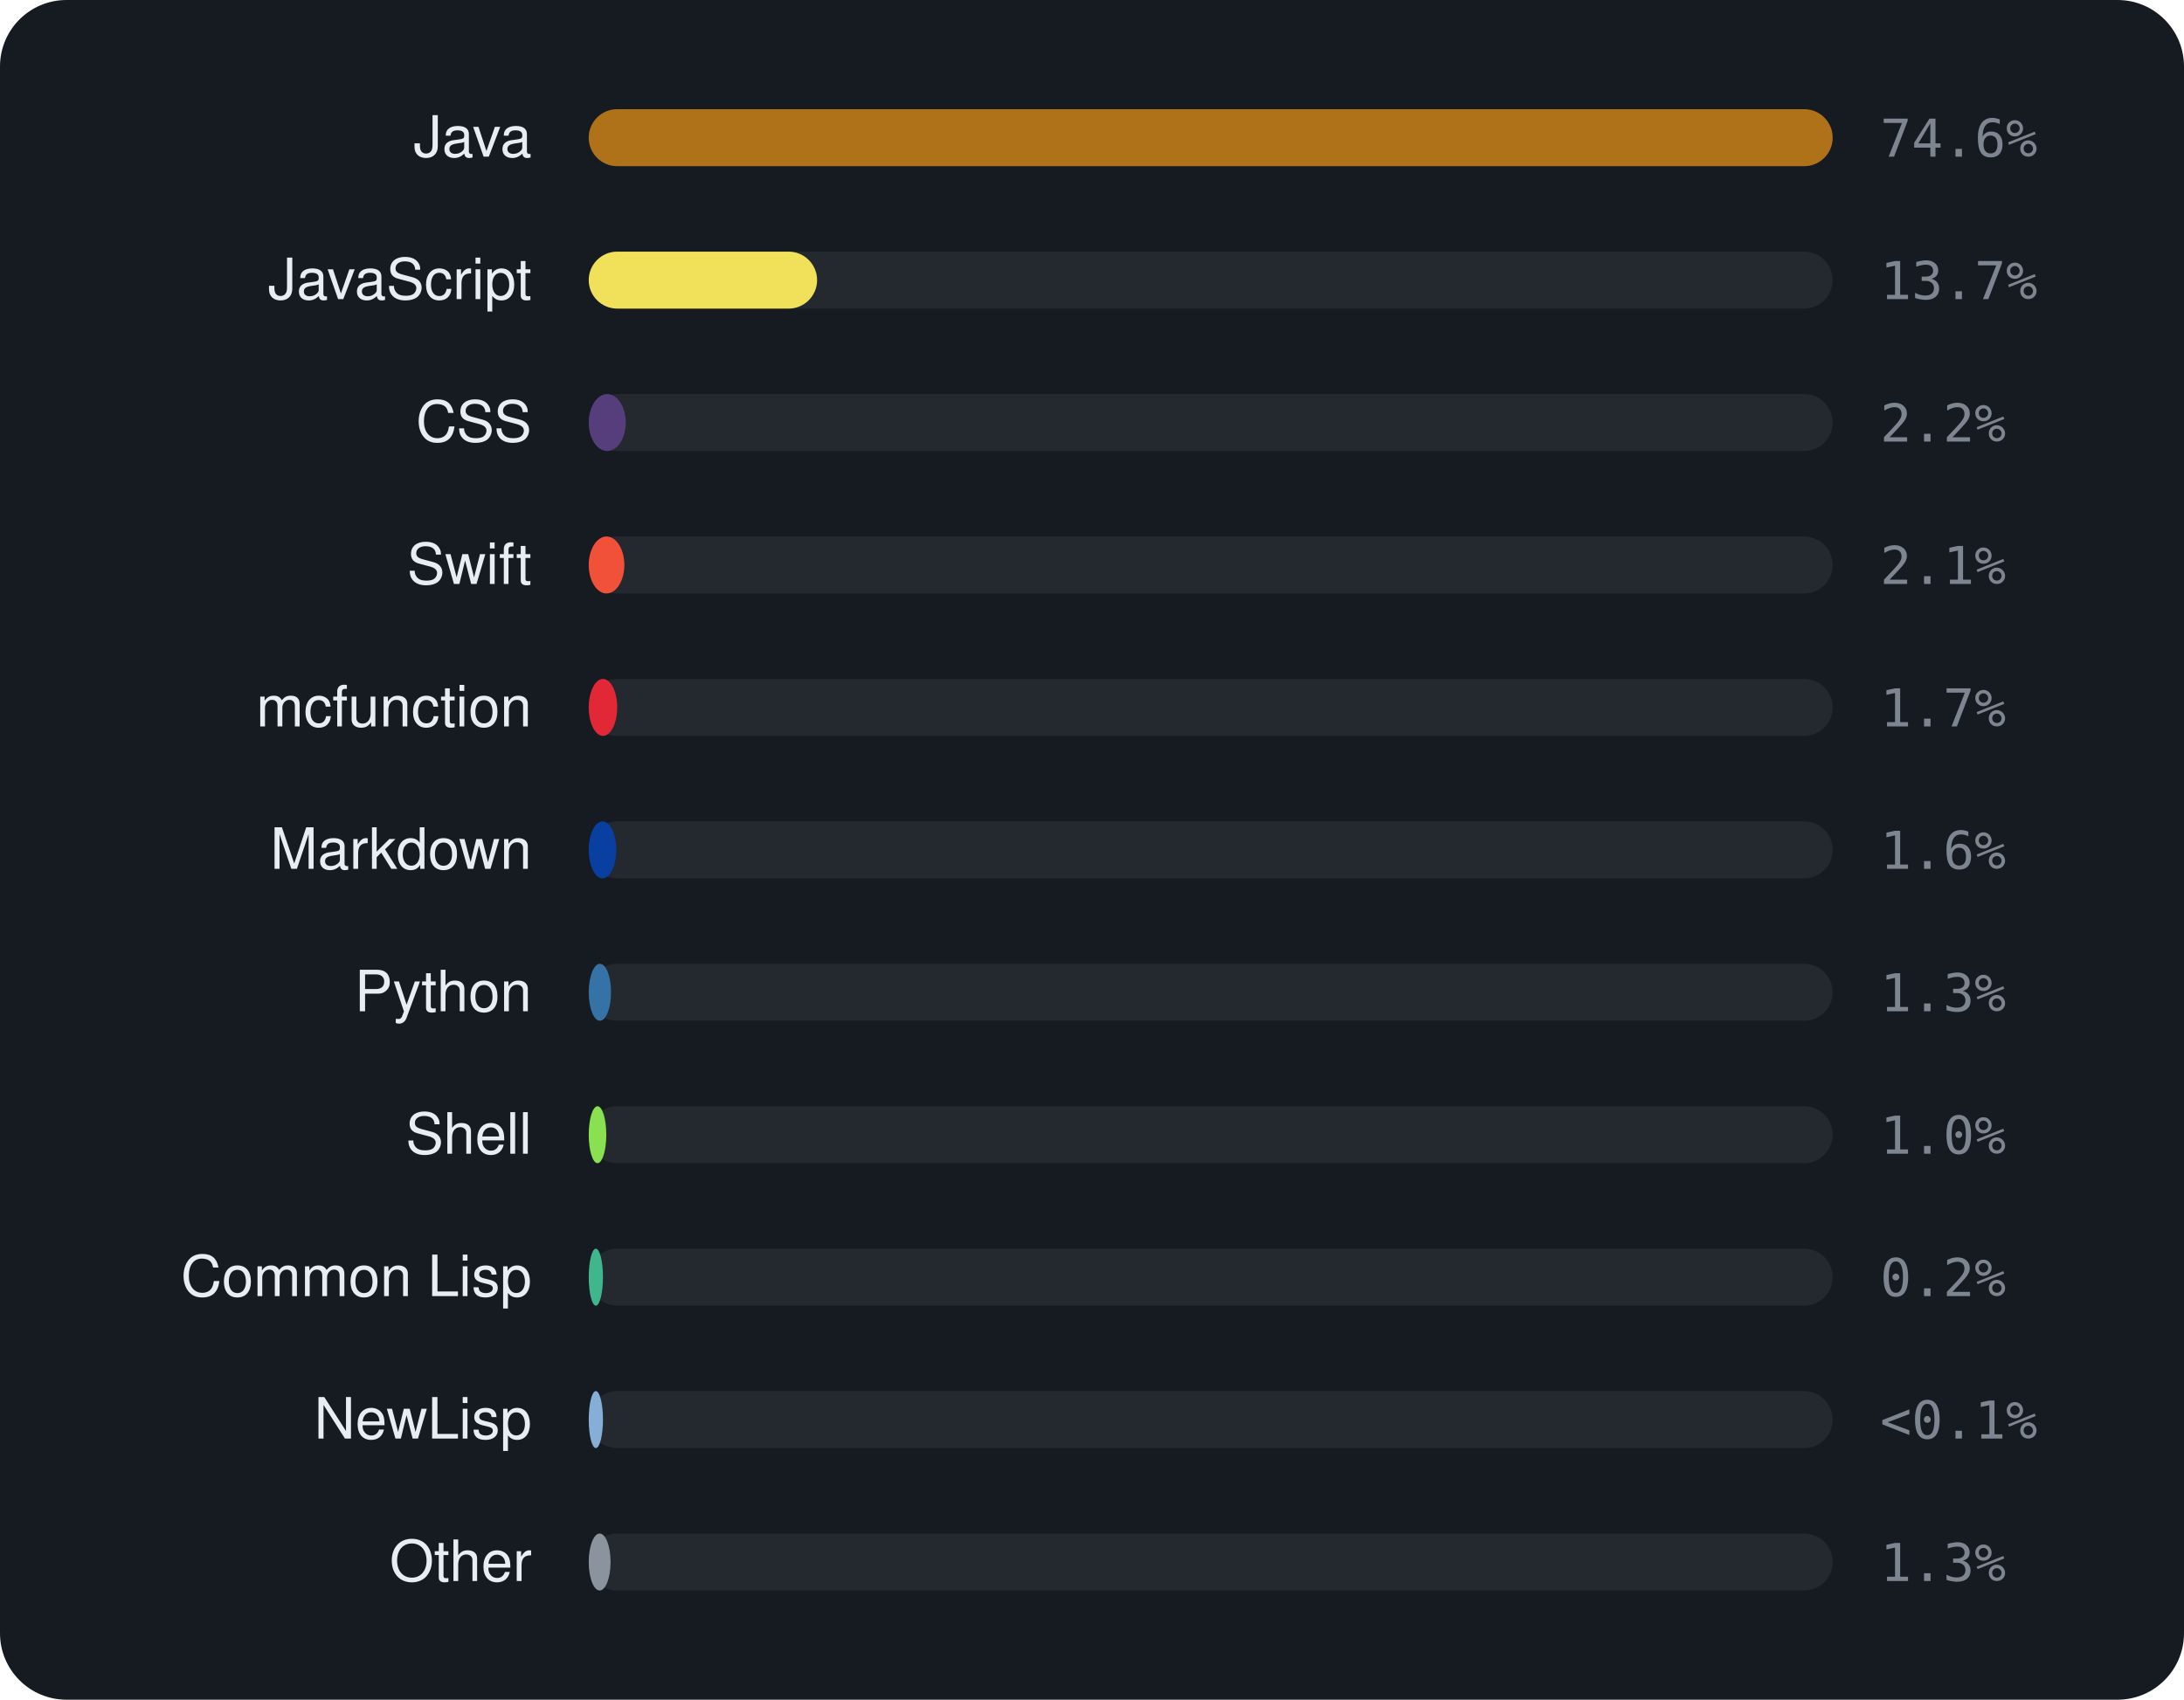
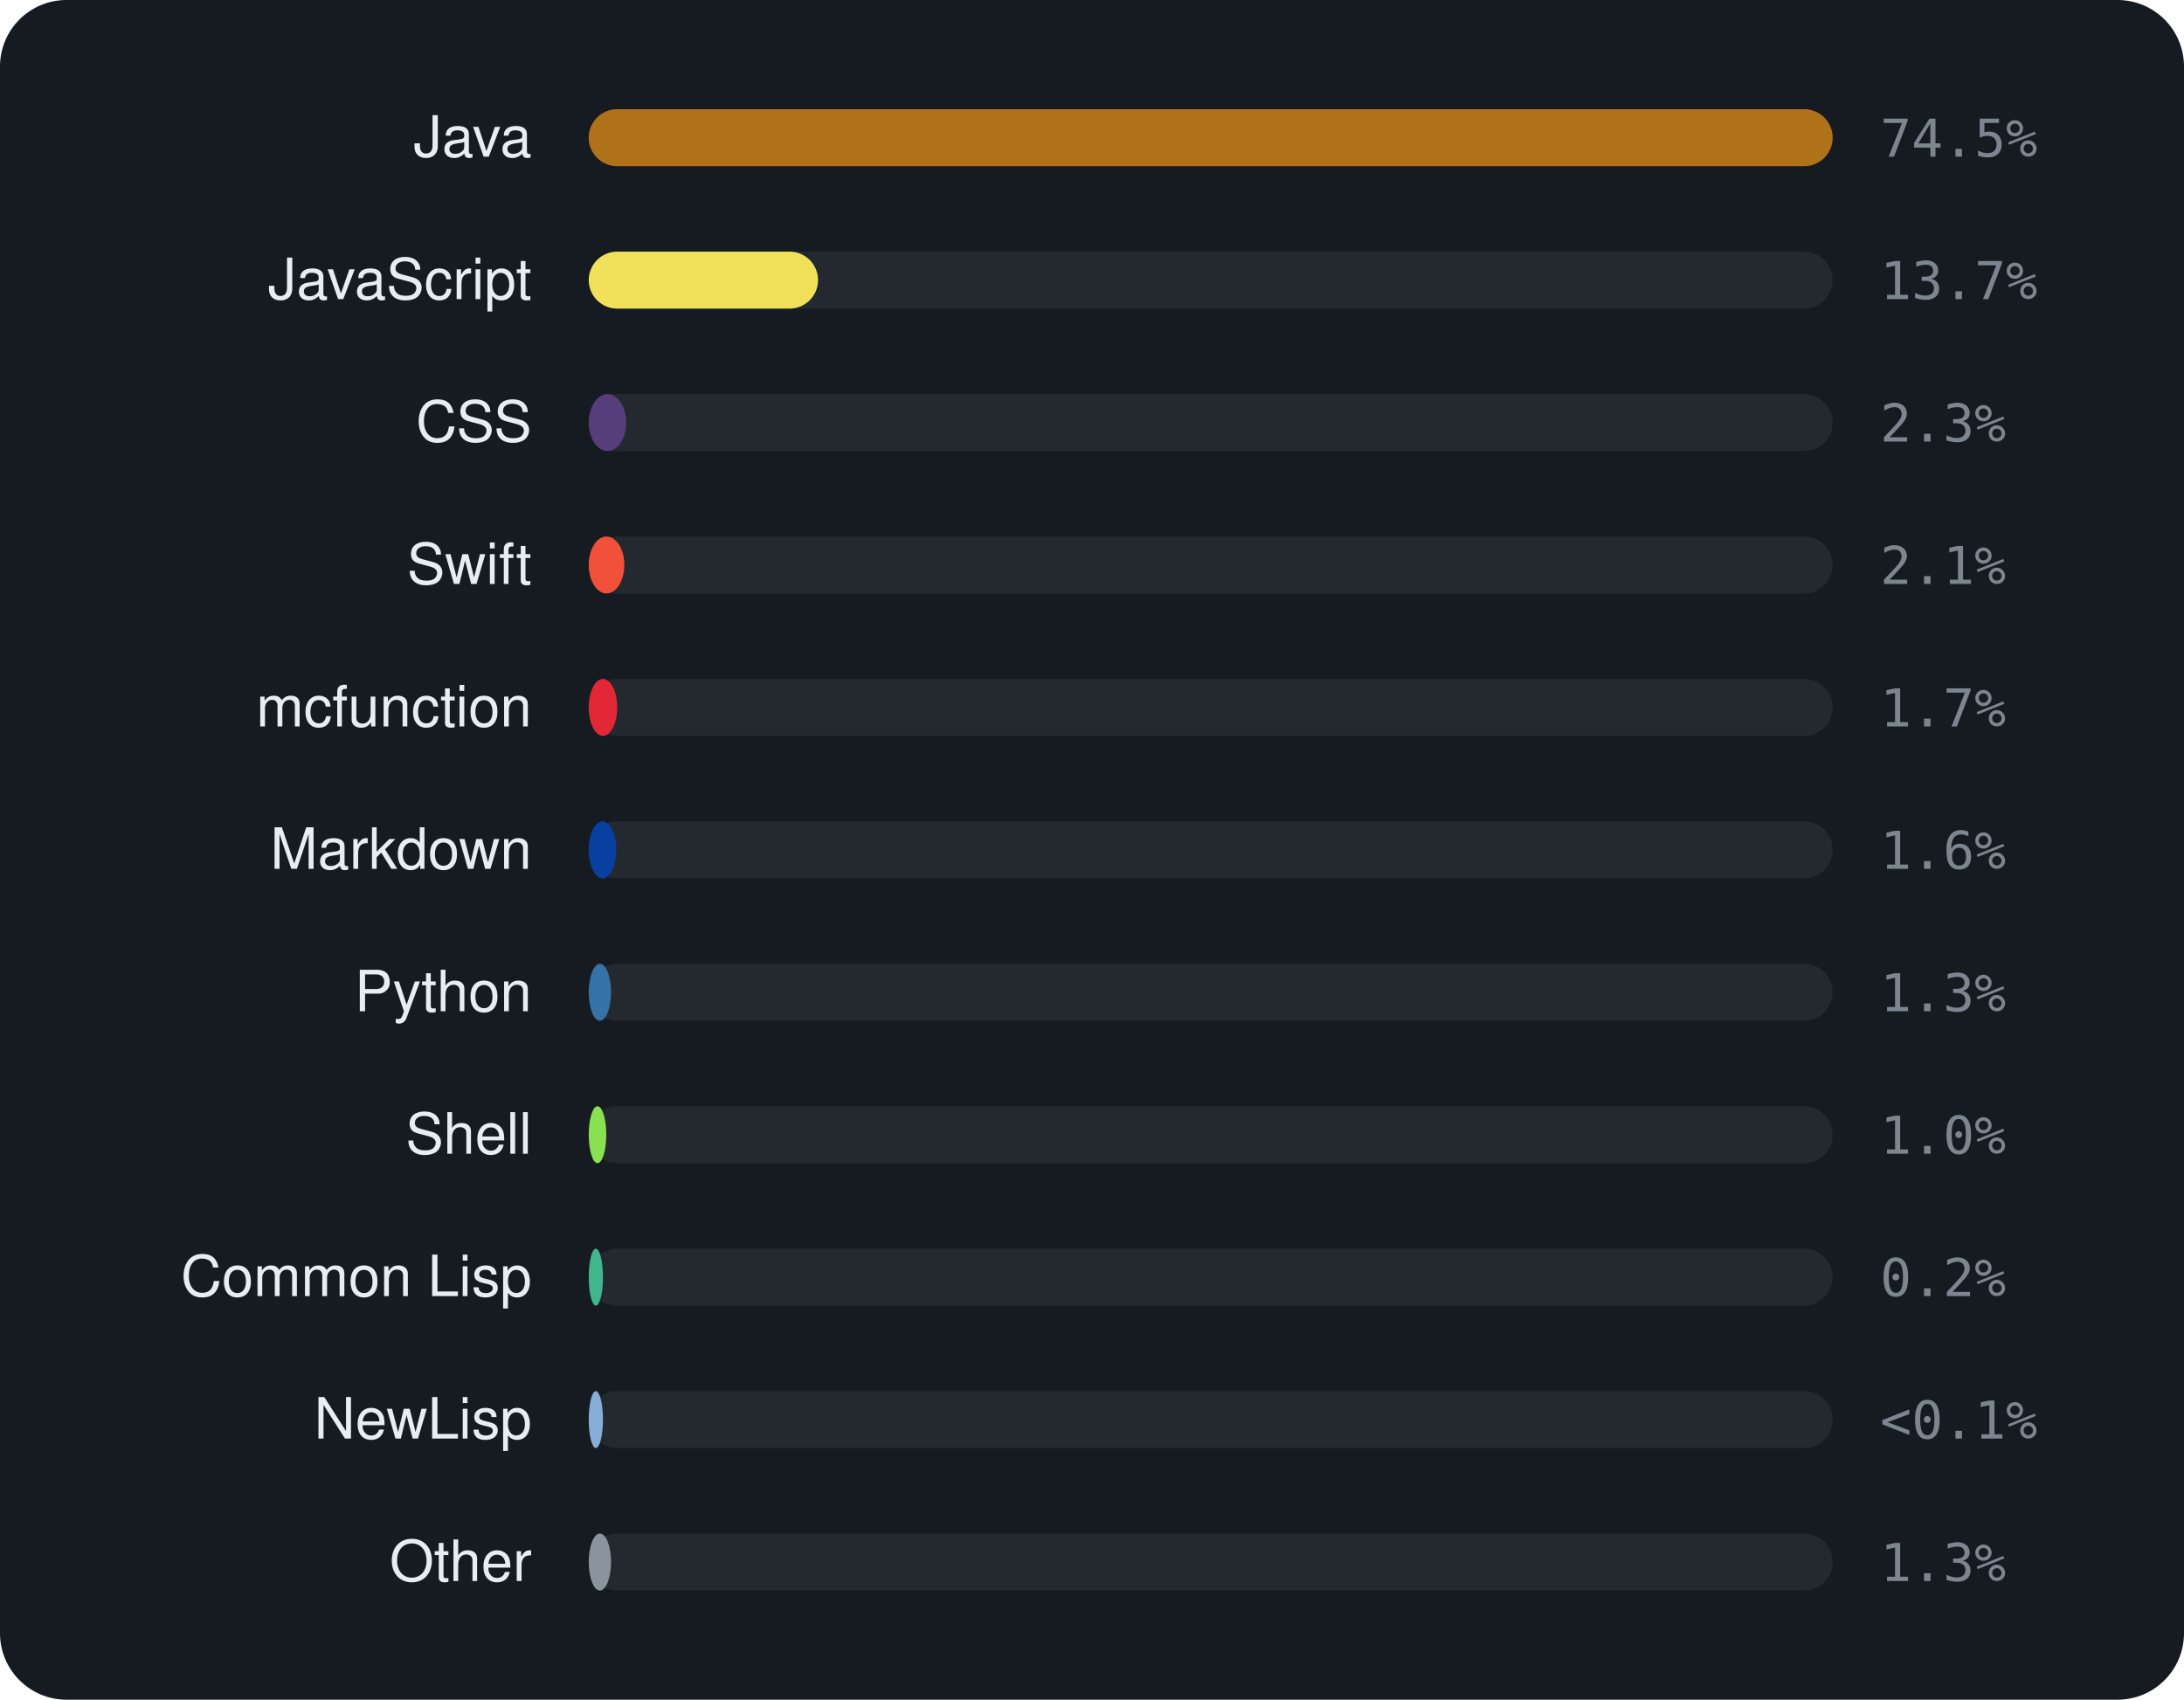
<svg xmlns="http://www.w3.org/2000/svg" viewBox="0 0 460 358" width="460" height="358" font-family="-apple-system,BlinkMacSystemFont,'Segoe UI',Helvetica,Arial,sans-serif">
  <rect width="460" height="358" rx="14" fill="#161b22" />
  <text x="112" y="33" text-anchor="end" font-size="12" fill="#e6edf3">Java</text>
  <rect x="124" y="23" width="262" height="12" rx="6" fill="rgba(255,255,255,0.06)" />
  <rect x="124" y="23" width="262.0" height="12" rx="6" fill="#b07219" />
-   <text x="396" y="33" font-size="11" font-family="monospace" fill="#7d8590">74.6%</text>
+   <text x="396" y="33" font-size="11" font-family="monospace" fill="#7d8590">74.5%</text>
  <text x="112" y="63" text-anchor="end" font-size="12" fill="#e6edf3">JavaScript</text>
  <rect x="124" y="53" width="262" height="12" rx="6" fill="rgba(255,255,255,0.06)" />
-   <rect x="124" y="53" width="48.1" height="12" rx="6" fill="#f1e05a" />
+   <rect x="124" y="53" width="48.3" height="12" rx="6" fill="#f1e05a" />
  <text x="396" y="63" font-size="11" font-family="monospace" fill="#7d8590">13.7%</text>
  <text x="112" y="93" text-anchor="end" font-size="12" fill="#e6edf3">CSS</text>
  <rect x="124" y="83" width="262" height="12" rx="6" fill="rgba(255,255,255,0.06)" />
-   <rect x="124" y="83" width="7.8" height="12" rx="6" fill="#563d7c" />
-   <text x="396" y="93" font-size="11" font-family="monospace" fill="#7d8590">2.2%</text>
+   <rect x="124" y="83" width="7.9" height="12" rx="6" fill="#563d7c" />
+   <text x="396" y="93" font-size="11" font-family="monospace" fill="#7d8590">2.3%</text>
  <text x="112" y="123" text-anchor="end" font-size="12" fill="#e6edf3">Swift</text>
  <rect x="124" y="113" width="262" height="12" rx="6" fill="rgba(255,255,255,0.06)" />
  <rect x="124" y="113" width="7.5" height="12" rx="6" fill="#F05138" />
  <text x="396" y="123" font-size="11" font-family="monospace" fill="#7d8590">2.1%</text>
  <text x="112" y="153" text-anchor="end" font-size="12" fill="#e6edf3">mcfunction</text>
  <rect x="124" y="143" width="262" height="12" rx="6" fill="rgba(255,255,255,0.06)" />
  <rect x="124" y="143" width="6.0" height="12" rx="6" fill="#E22837" />
  <text x="396" y="153" font-size="11" font-family="monospace" fill="#7d8590">1.7%</text>
  <text x="112" y="183" text-anchor="end" font-size="12" fill="#e6edf3">Markdown</text>
  <rect x="124" y="173" width="262" height="12" rx="6" fill="rgba(255,255,255,0.06)" />
  <rect x="124" y="173" width="5.8" height="12" rx="6" fill="#083fa1" />
  <text x="396" y="183" font-size="11" font-family="monospace" fill="#7d8590">1.6%</text>
  <text x="112" y="213" text-anchor="end" font-size="12" fill="#e6edf3">Python</text>
  <rect x="124" y="203" width="262" height="12" rx="6" fill="rgba(255,255,255,0.06)" />
  <rect x="124" y="203" width="4.7" height="12" rx="6" fill="#3572A5" />
  <text x="396" y="213" font-size="11" font-family="monospace" fill="#7d8590">1.3%</text>
  <text x="112" y="243" text-anchor="end" font-size="12" fill="#e6edf3">Shell</text>
  <rect x="124" y="233" width="262" height="12" rx="6" fill="rgba(255,255,255,0.06)" />
  <rect x="124" y="233" width="3.7" height="12" rx="6" fill="#89e051" />
  <text x="396" y="243" font-size="11" font-family="monospace" fill="#7d8590">1.0%</text>
  <text x="112" y="273" text-anchor="end" font-size="12" fill="#e6edf3">Common Lisp</text>
  <rect x="124" y="263" width="262" height="12" rx="6" fill="rgba(255,255,255,0.06)" />
  <rect x="124" y="263" width="3.0" height="12" rx="6" fill="#3fb68b" />
  <text x="396" y="273" font-size="11" font-family="monospace" fill="#7d8590">0.2%</text>
  <text x="112" y="303" text-anchor="end" font-size="12" fill="#e6edf3">NewLisp</text>
  <rect x="124" y="293" width="262" height="12" rx="6" fill="rgba(255,255,255,0.06)" />
  <rect x="124" y="293" width="3.0" height="12" rx="6" fill="#87AED7" />
  <text x="396" y="303" font-size="11" font-family="monospace" fill="#7d8590">&lt;0.1%</text>
  <text x="112" y="333" text-anchor="end" font-size="12" fill="#e6edf3">Other</text>
  <rect x="124" y="323" width="262" height="12" rx="6" fill="rgba(255,255,255,0.06)" />
-   <rect x="124" y="323" width="4.6" height="12" rx="6" fill="#8b949e" />
+   <rect x="124" y="323" width="4.7" height="12" rx="6" fill="#8b949e" />
  <text x="396" y="333" font-size="11" font-family="monospace" fill="#7d8590">1.3%</text>
</svg>
